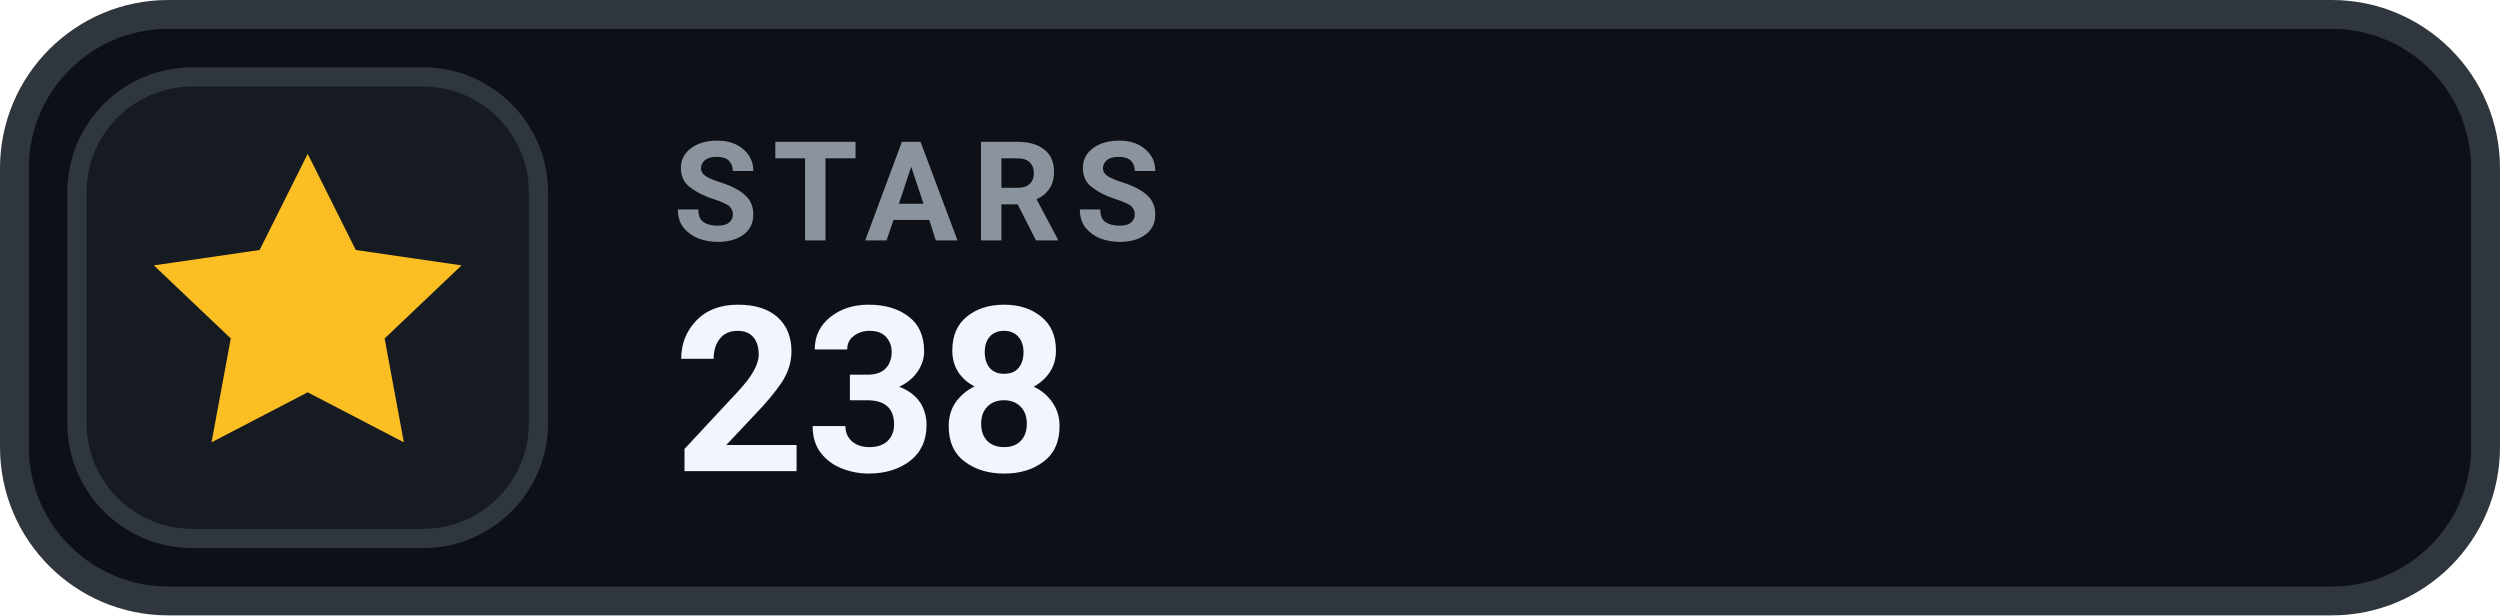
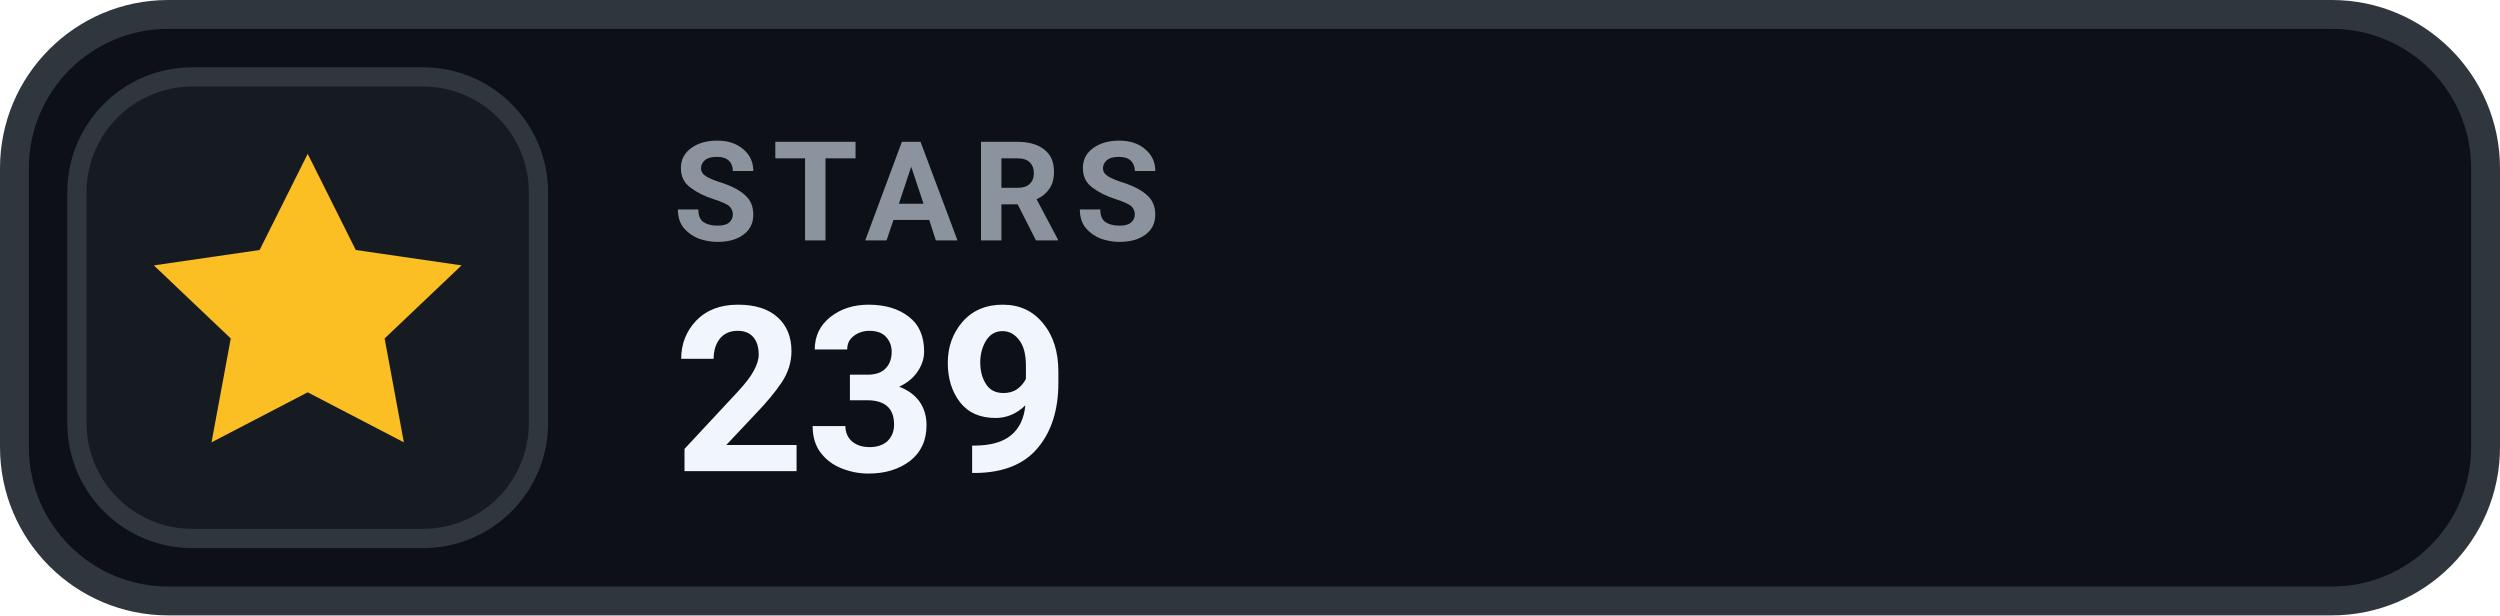
- <svg xmlns="http://www.w3.org/2000/svg" width="130" height="32" viewBox="0 0 130 32" role="img" aria-label="STARS 238">
+ <svg xmlns="http://www.w3.org/2000/svg" width="130" height="32" viewBox="0 0 130 32" role="img" aria-label="STARS 239">
  <rect x=".75" y=".75" width="128.5" height="30.5" rx="8" fill="#0D1117" stroke="#30363D" stroke-width="1.5" />
  <rect x="4" y="4" width="24" height="24" rx="6" fill="#161B22" stroke="#30363D" stroke-width="1" />
  <g transform="translate(16 16)" style="color:#FBBF24;">
    <path d="M0 -8 l2.5 5 5.5 .8 -4 3.8 1 5.4 -5 -2.6 -5 2.6 1 -5.4 -4 -3.8 5.5 -.8 Z" fill="currentColor" />
  </g>
  <text x="35" y="12.5" fill="#8B949E" font-family="-apple-system,BlinkMacSystemFont,'Segoe UI',Roboto,Helvetica,Arial,sans-serif" font-size="7.2" font-weight="700" letter-spacing=".75">STARS</text>
-   <text x="35" y="24.5" fill="#F0F6FC" font-family="-apple-system,BlinkMacSystemFont,'Segoe UI',Roboto,Helvetica,Arial,sans-serif" font-size="12" font-weight="700">238</text>
+   <text x="35" y="24.5" fill="#F0F6FC" font-family="-apple-system,BlinkMacSystemFont,'Segoe UI',Roboto,Helvetica,Arial,sans-serif" font-size="12" font-weight="700">239</text>
</svg>
